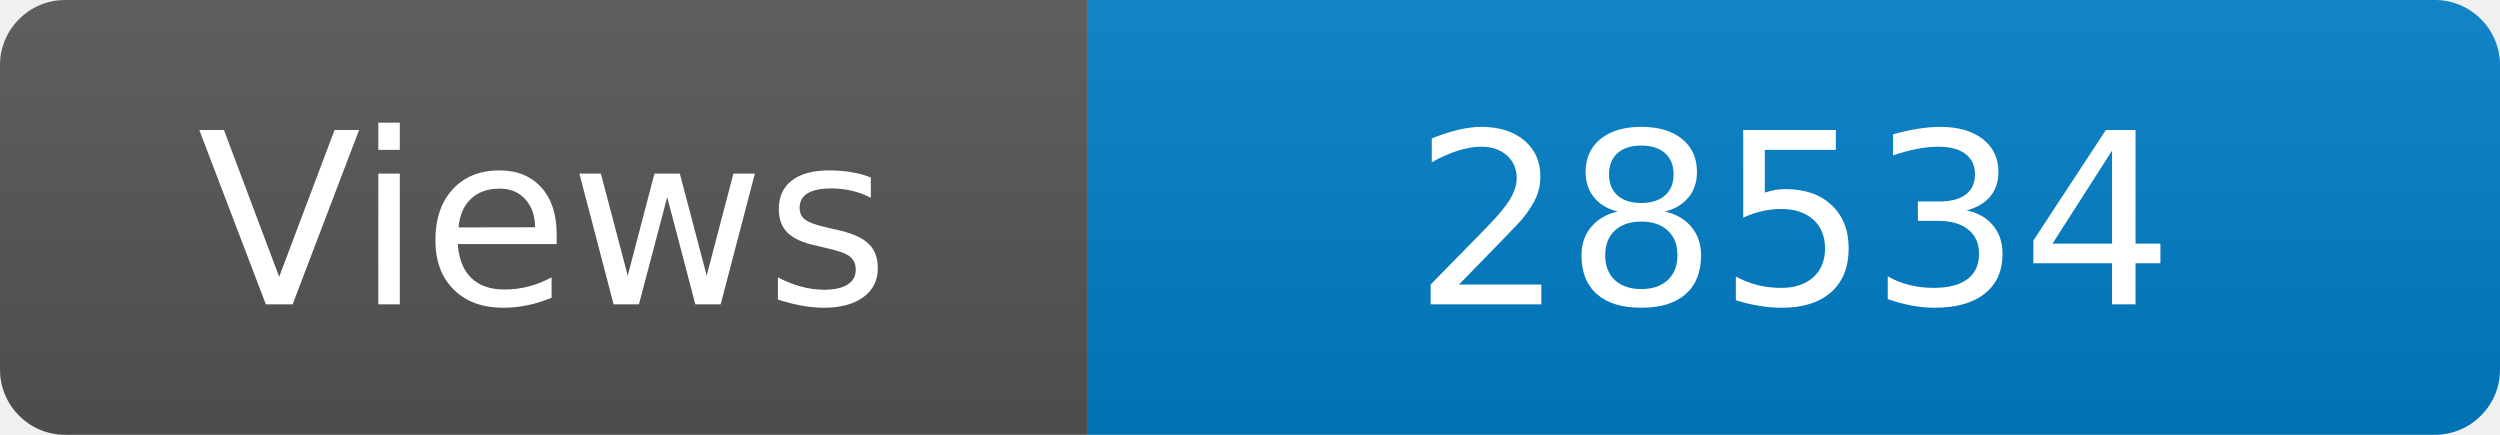
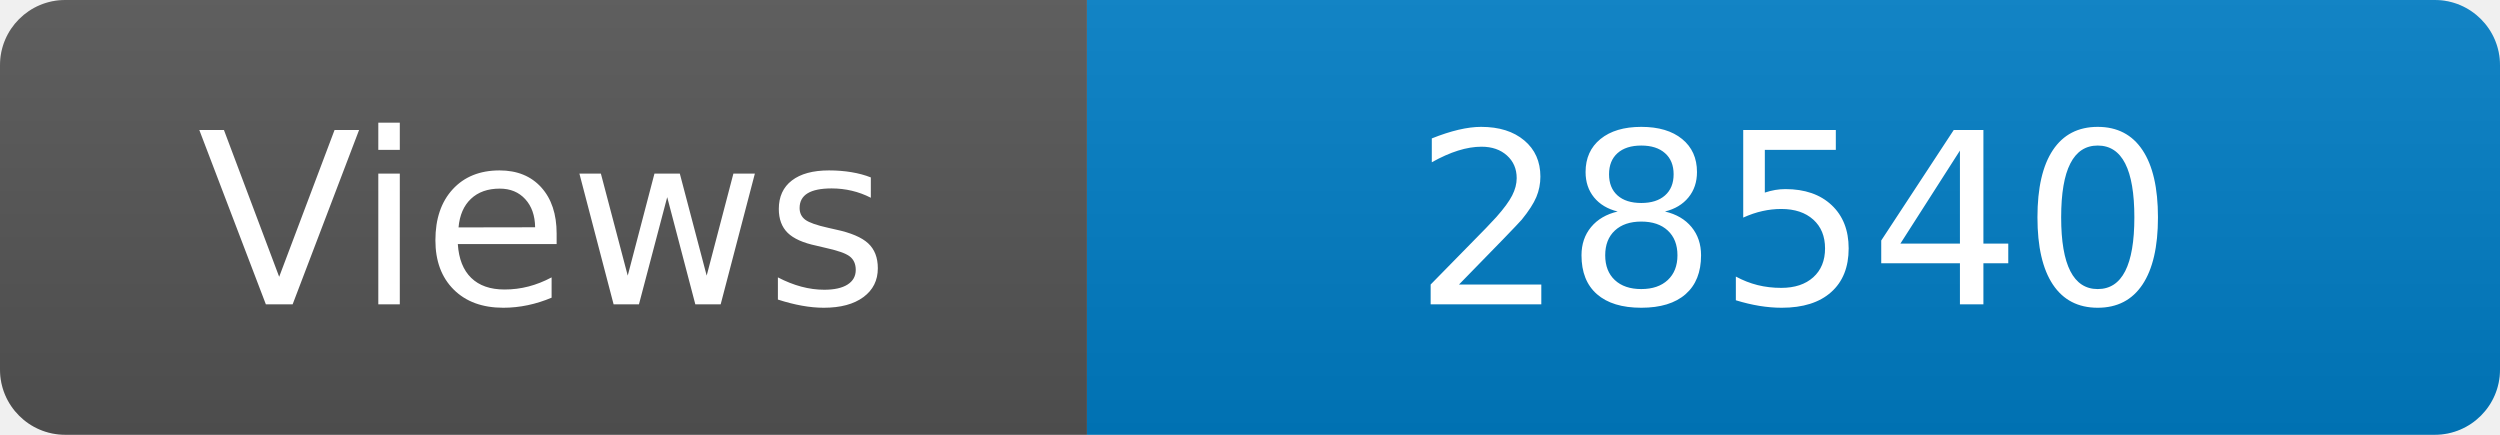
<svg xmlns="http://www.w3.org/2000/svg" width="115" height="20" role="img" aria-label="Maintained?: yes">
  <linearGradient id="s" x2="0" y2="100%">
    <stop offset="0" stop-color="#bbb" stop-opacity=".1" />
    <stop offset="1" stop-opacity=".1" />
  </linearGradient>
  <clipPath id="r">
    <rect width="115" height="20" rx="3" fill="#fff" />
  </clipPath>
  <g clip-path="url(#r)">
    <rect width="50" height="20" fill="#555" />
    <rect x="50" width="160" height="20" fill="#007ec6" />
    <rect width="115" height="20" fill="url(#s)" />
  </g>
  <g fill="#fff" text-anchor="middle" font-family="Verdana,Geneva,DejaVu Sans,sans-serif" font-size="110">
    <text x="250" y="140" transform="scale(.1)" fill="#fff">Views</text>
-     <text x="825" y="140" transform="scale(.1)" fill="#fff">28534</text>
+     <text x="825" y="140" transform="scale(.1)" fill="#fff">28540</text>
  </g>
</svg>
